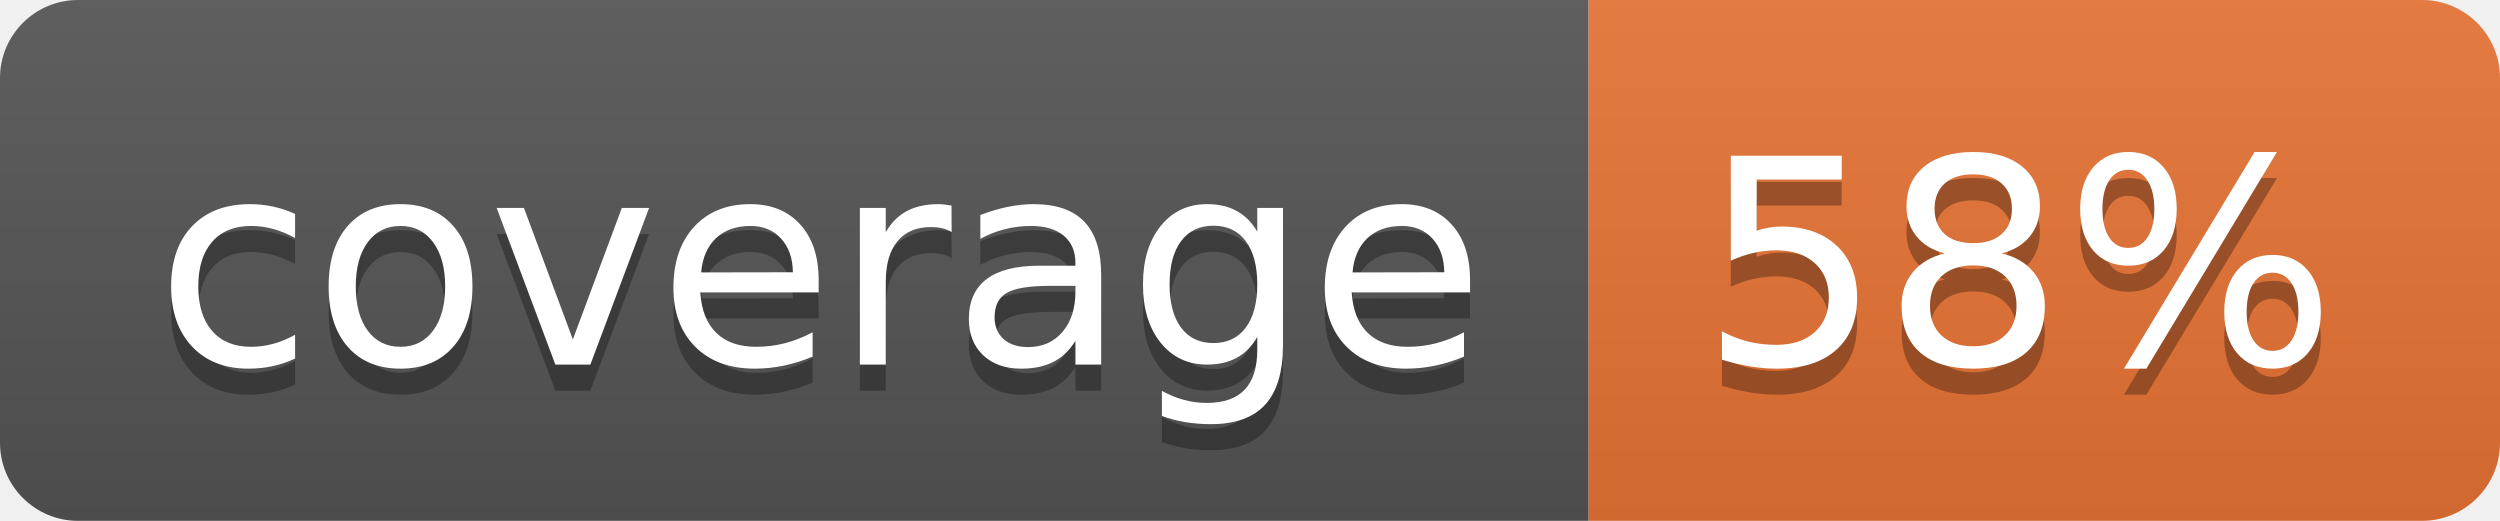
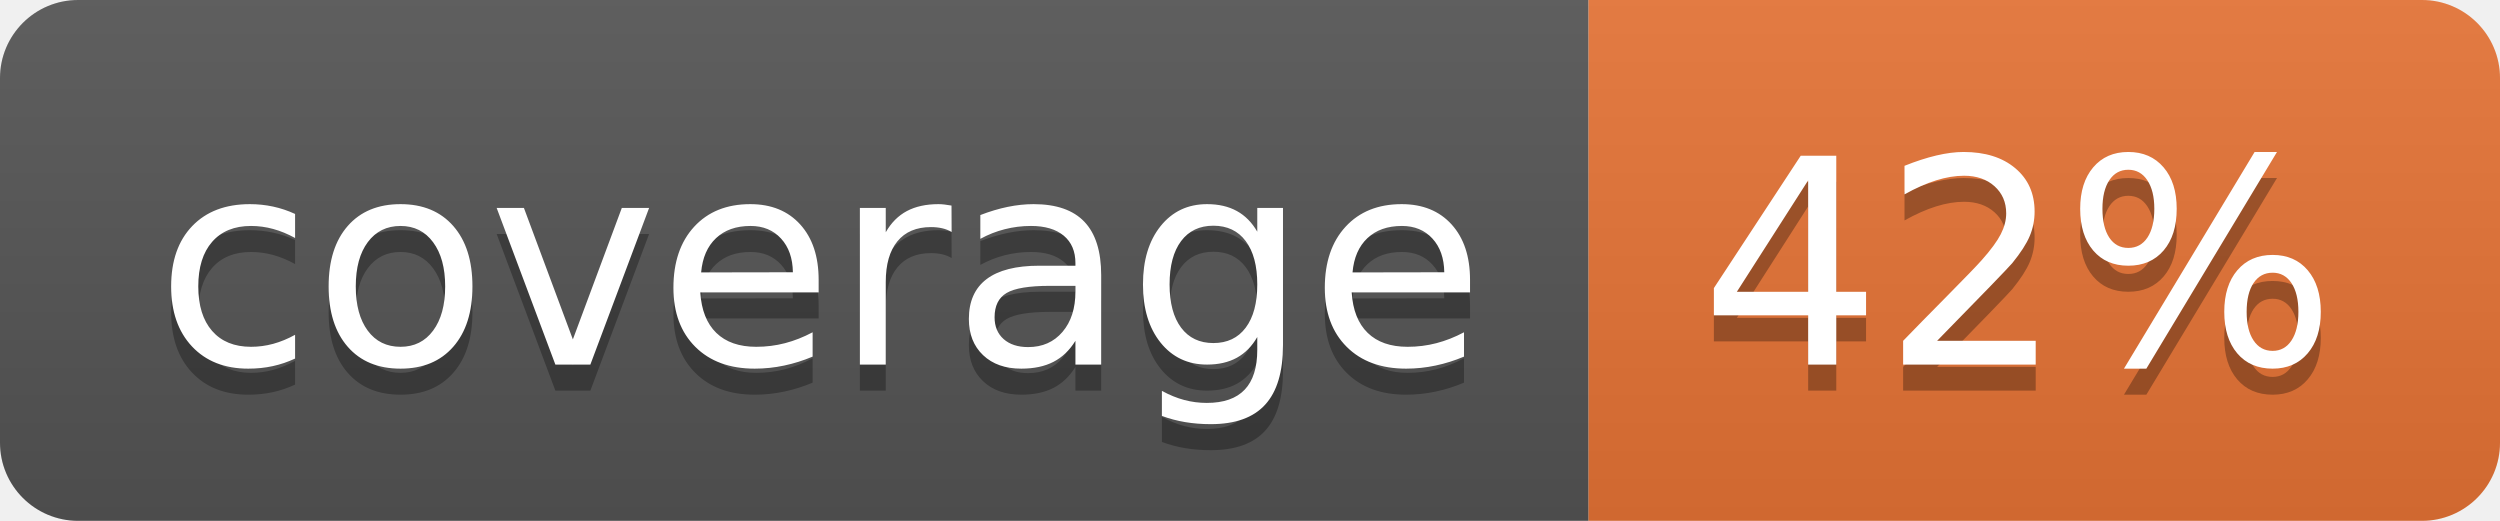
<svg xmlns="http://www.w3.org/2000/svg" width="96" height="20">
  <linearGradient id="b" x2="0" y2="100%">
    <stop offset="0" stop-color="#bbb" stop-opacity=".1" />
    <stop offset="1" stop-opacity=".1" />
  </linearGradient>
  <clipPath id="a">
    <rect width="96" height="20" rx="3" fill="#fff" />
  </clipPath>
  <g clip-path="url(#a)">
    <path fill="#555" d="M0 0h61v20H0z" />
    <path fill="#E87435" d="M61 0h35v20H61z" />
    <path fill="url(#b)" d="M0 0h96v20H0z" />
  </g>
  <g fill="#fff" text-anchor="middle" font-family="DejaVu Sans,Verdana,Geneva,sans-serif" font-size="110">
    <text x="315" y="150" fill="#010101" fill-opacity=".3" transform="scale(.1)" textLength="510">coverage</text>
    <text x="315" y="140" transform="scale(.1)" textLength="510">coverage</text>
-     <text x="775" y="150" fill="#010101" fill-opacity=".3" transform="scale(.1)" textLength="250">58%</text>
-     <text x="775" y="140" transform="scale(.1)" textLength="250">58%</text>
+     <text x="775" y="150" fill="#010101" fill-opacity=".3" transform="scale(.1)" textLength="250">42%</text>
+     <text x="775" y="140" transform="scale(.1)" textLength="250">42%</text>
  </g>
</svg>
